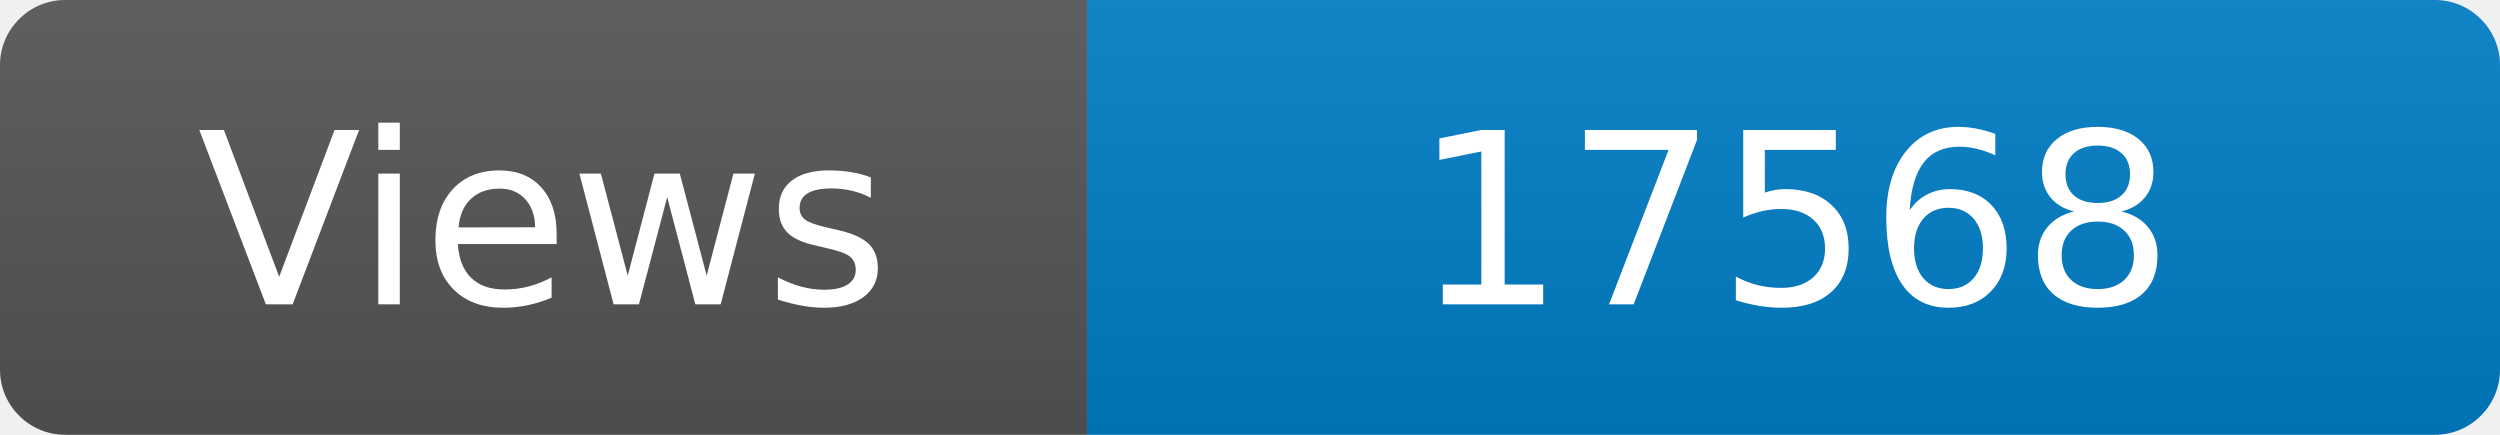
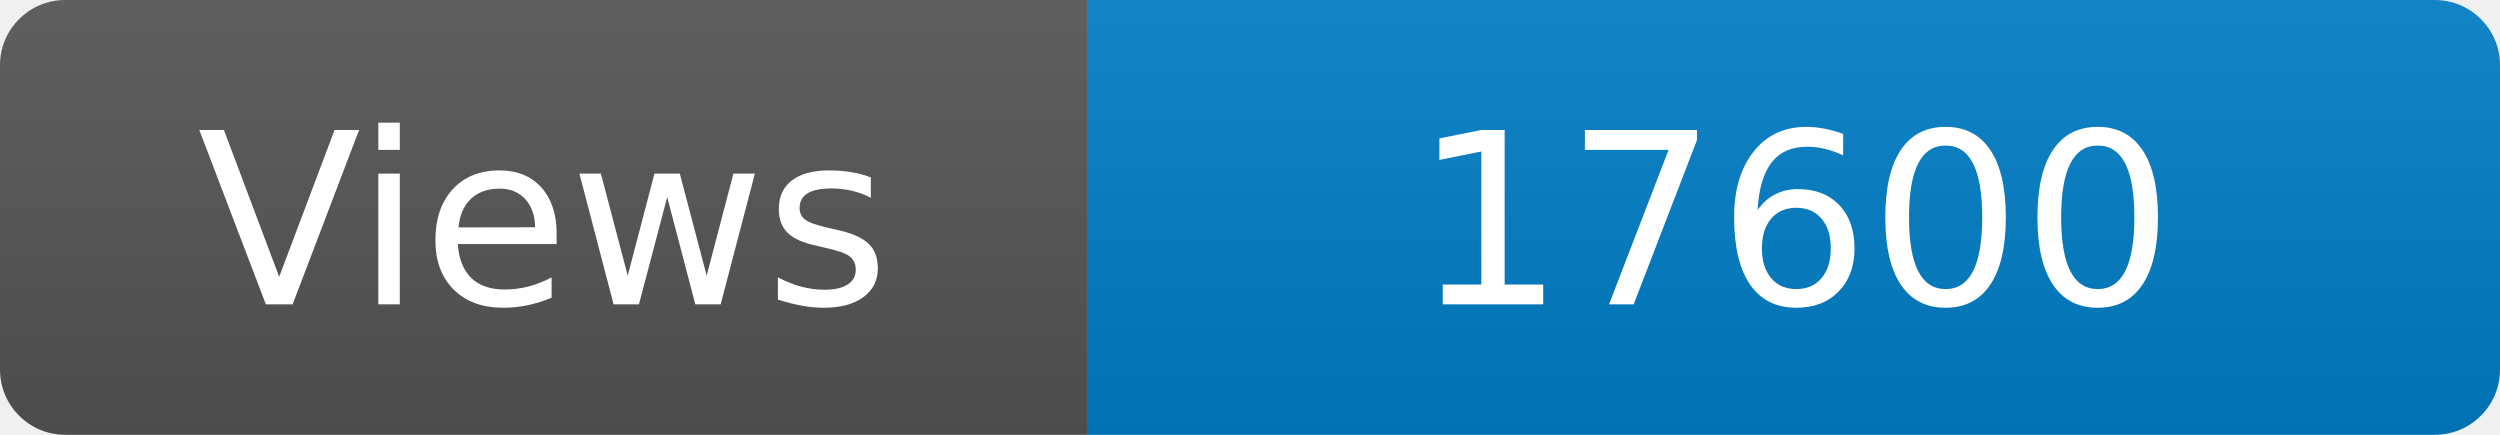
<svg xmlns="http://www.w3.org/2000/svg" width="115" height="20" role="img" aria-label="Maintained?: yes">
  <linearGradient id="s" x2="0" y2="100%">
    <stop offset="0" stop-color="#bbb" stop-opacity=".1" />
    <stop offset="1" stop-opacity=".1" />
  </linearGradient>
  <clipPath id="r">
    <rect width="115" height="20" rx="3" fill="#fff" />
  </clipPath>
  <g clip-path="url(#r)">
    <rect width="50" height="20" fill="#555" />
    <rect x="50" width="160" height="20" fill="#007ec6" />
    <rect width="115" height="20" fill="url(#s)" />
  </g>
  <g fill="#fff" text-anchor="middle" font-family="Verdana,Geneva,DejaVu Sans,sans-serif" font-size="110">
    <text x="250" y="140" transform="scale(.1)" fill="#fff">Views</text>
-     <text x="825" y="140" transform="scale(.1)" fill="#fff">17568</text>
+     <text x="825" y="140" transform="scale(.1)" fill="#fff">17600</text>
  </g>
</svg>
